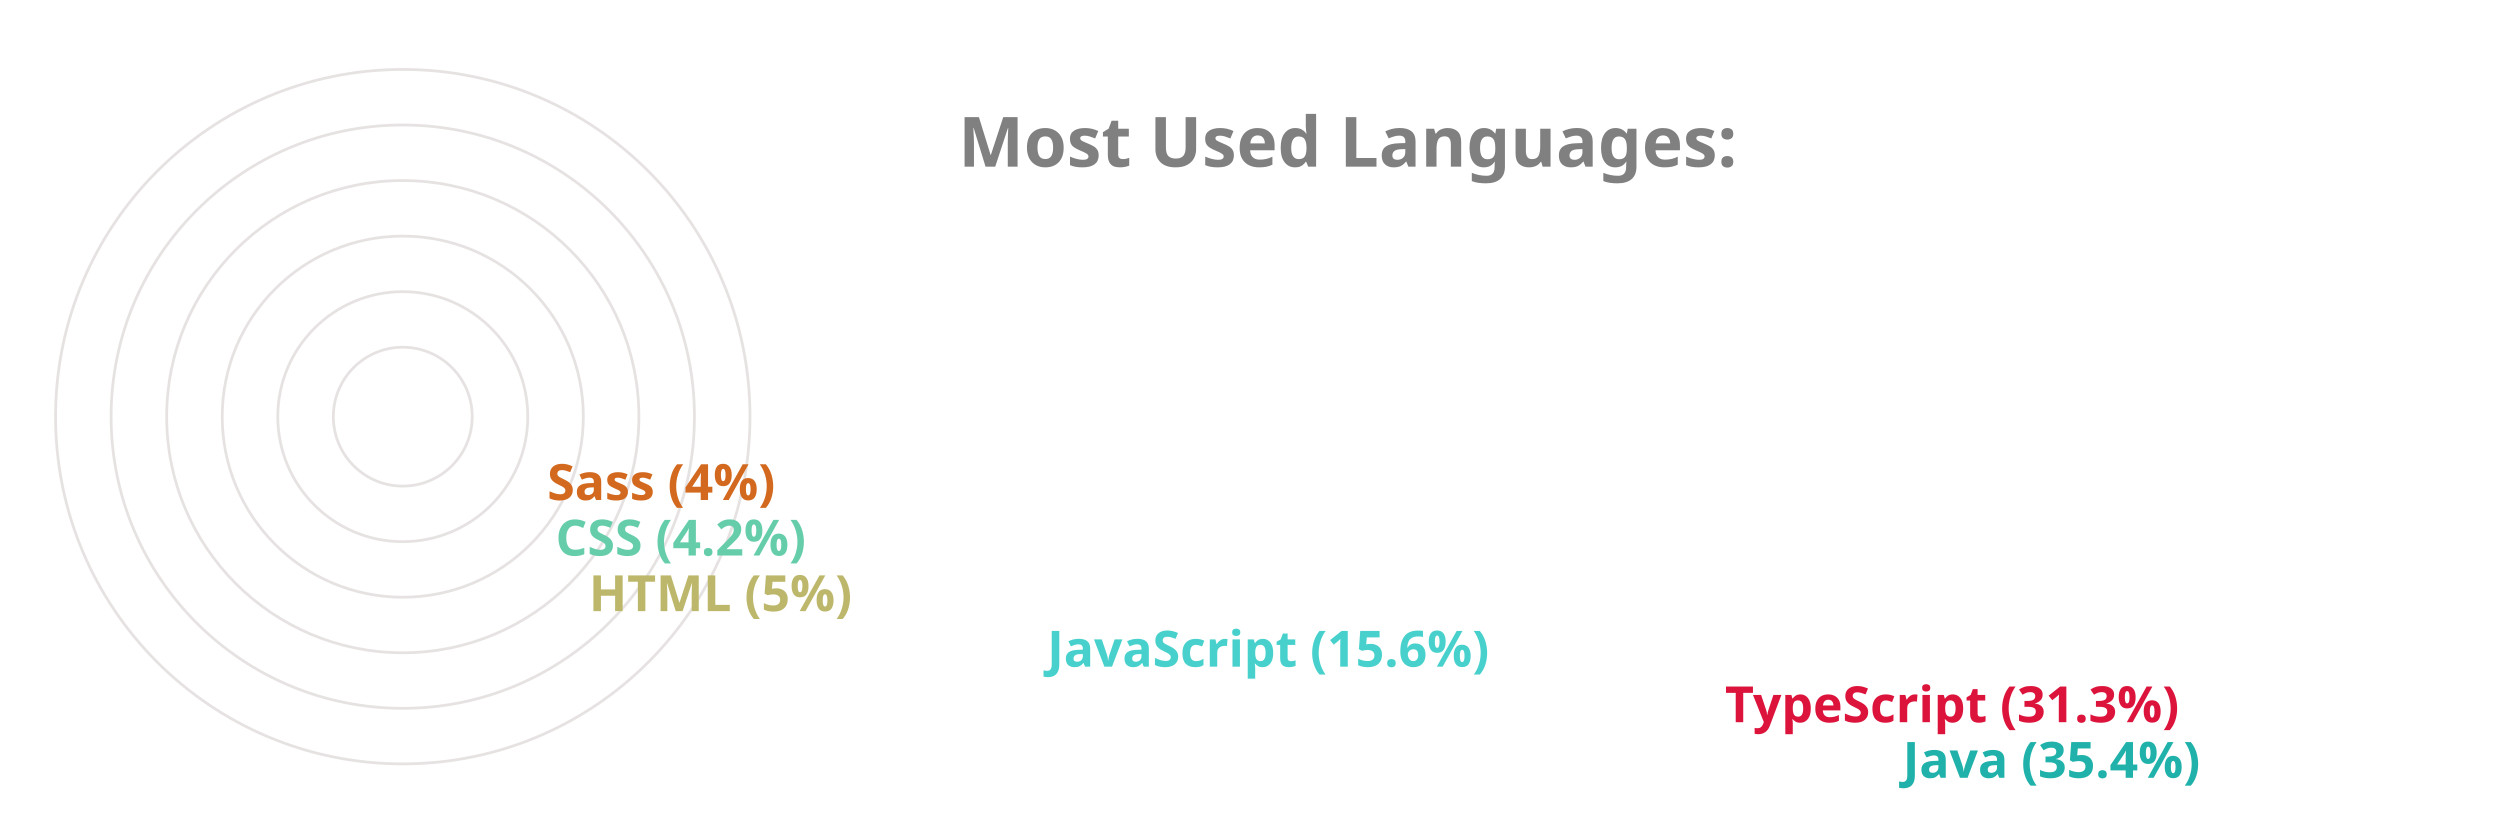
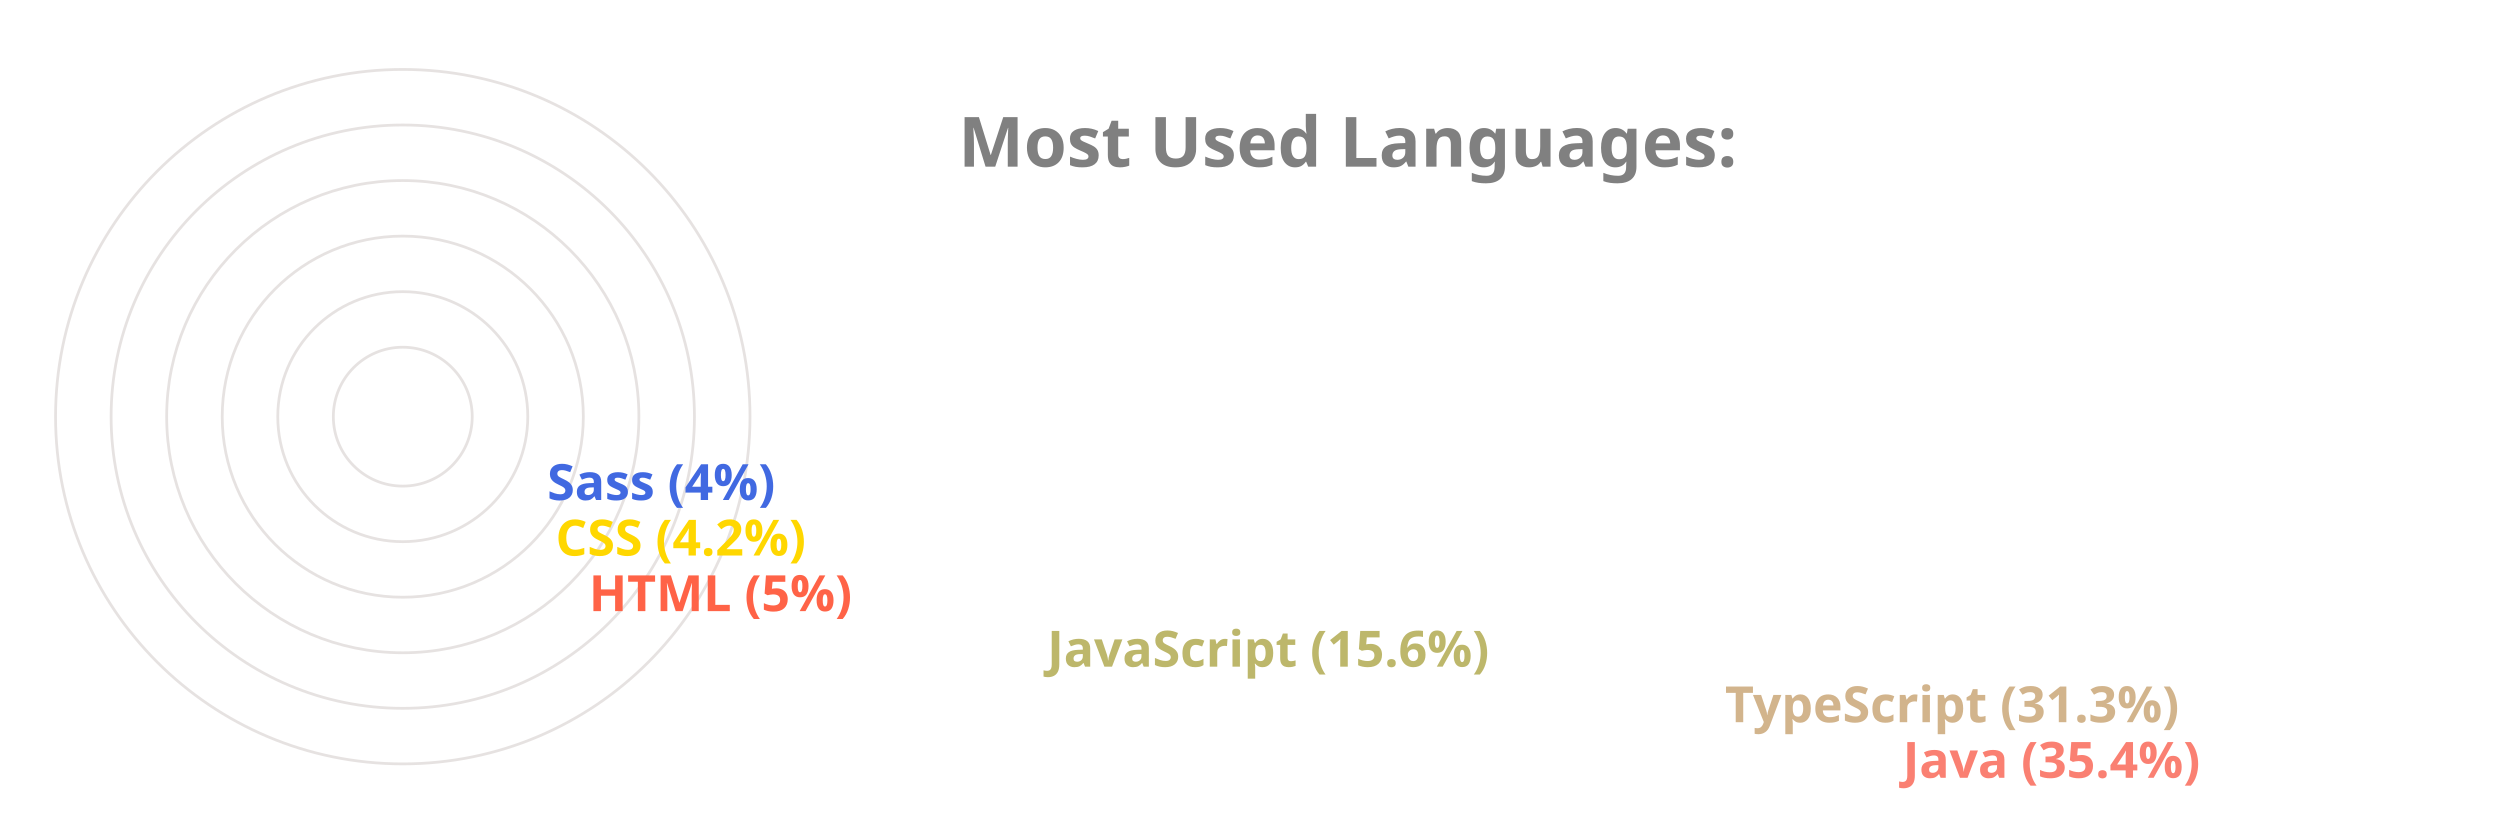
<svg xmlns="http://www.w3.org/2000/svg" viewBox="0 0 650 300" height="200px" width="600px">
  <style>
		.label {
			font: bold 25px sans-serif;
			color: #404040;
			-webkit-text-stroke: 1px white;
	  	}
		.name {
			font: bold 18px sans-serif;
			color: #404040;
	  	}

		.line {
			stroke-dasharray: 1000;
			stroke-dashoffset: 1000;
			animation: dash 3.5s ease-in-out forwards;	
			animation-iteration-count: infinite;
			animation-direction: alternate-reverse;
		}

		.path {
			stroke-dasharray: 1000;
			stroke-dashoffset: 1000;
			animation: dash 3.5s ease-in-out forwards;	
			animation-iteration-count: infinite;
			animation-direction: alternate-reverse;
		}
		  
		@keyframes dash {
			to {
				stroke-dashoffset: 0;
			}
		}

	</style>
  <g stroke="#E6E2E1" fill="none" stroke-width="1">
    <circle cx="20" cy="150" r="125" />
    <circle cx="20" cy="150" r="105" />
    <circle cx="20" cy="150" r="85" />
    <circle cx="20" cy="150" r="65" />
    <circle cx="20" cy="150" r="45" />
    <circle cx="20" cy="150" r="25" />
  </g>
  <g fill="none" stroke-width="20" class="line">
-     <line x2="550" y2="275" x1="20" y1="275" stroke="LightSeaGreen" />
-     <line x2="486" y2="255" x1="20" y1="255" stroke="Crimson" />
-     <line x2="242" y2="235" x1="20" y1="235" stroke="MediumTurquoise" />
-     <line x2="77" y2="215" x1="20" y1="215" stroke="DarkKhaki" />
-     <line x2="65" y2="195" x1="20" y1="195" stroke="MediumAquaMarine" />
-     <line x2="62" y2="175" x1="20" y1="175" stroke="Chocolate" />
+     <line x2="550" y2="275" x1="20" y1="275" stroke="Salmon" />
+     <line x2="486" y2="255" x1="20" y1="255" stroke="Tan" />
+     <line x2="242" y2="235" x1="20" y1="235" stroke="DarkKhaki" />
+     <line x2="77" y2="215" x1="20" y1="215" stroke="Tomato" />
+     <line x2="65" y2="195" x1="20" y1="195" stroke="Gold" />
+     <line x2="62" y2="175" x1="20" y1="175" stroke="RoyalBlue" />
  </g>
  <g fill="none" stroke-width="20" stroke-linecap="round" class="path">
-     <path d="M 20 275 A 125 125 45 0 1 -82 78" stroke="LightSeaGreen" />
-     <path d="M 20 255 A 105 105 45 0 1 -70 95" stroke="Crimson" />
-     <path d="M 20 235 A 85 85 45 0 1 -61 126" stroke="MediumTurquoise" />
-     <path d="M 20 215 A 65 65 45 0 1 -44 144" stroke="DarkKhaki" />
-     <path d="M 20 195 A 45 45 45 0 1 -24 146" stroke="MediumAquaMarine" />
-     <path d="M 20 175 A 25 25 45 0 1 -4 148" stroke="Chocolate" />
+     <path d="M 20 275 A 125 125 45 0 1 -82 78" stroke="Salmon" />
+     <path d="M 20 255 A 105 105 45 0 1 -70 95" stroke="Tan" />
+     <path d="M 20 235 A 85 85 45 0 1 -61 126" stroke="DarkKhaki" />
+     <path d="M 20 215 A 65 65 45 0 1 -44 144" stroke="Tomato" />
+     <path d="M 20 195 A 45 45 45 0 1 -24 146" stroke="Gold" />
+     <path d="M 20 175 A 25 25 45 0 1 -4 148" stroke="RoyalBlue" />
  </g>
  <g class="name">
-     <text x="560" y="280" fill="LightSeaGreen">Java (35.4%)</text>
-     <text x="496" y="260" fill="Crimson">TypeScript (31.3%)</text>
-     <text x="252" y="240" fill="MediumTurquoise">JavaScript (15.6%)</text>
-     <text x="87" y="220" fill="DarkKhaki">HTML (5%)</text>
-     <text x="75" y="200" fill="MediumAquaMarine">CSS (4.2%)</text>
-     <text x="72" y="180" fill="Chocolate">Sass (4%)</text>
+     <text x="560" y="280" fill="Salmon">Java (35.4%)</text>
+     <text x="496" y="260" fill="Tan">TypeScript (31.3%)</text>
+     <text x="252" y="240" fill="DarkKhaki">JavaScript (15.6%)</text>
+     <text x="87" y="220" fill="Tomato">HTML (5%)</text>
+     <text x="75" y="200" fill="Gold">CSS (4.2%)</text>
+     <text x="72" y="180" fill="RoyalBlue">Sass (4%)</text>
  </g>
  <g class="label">
    <text x="220" y="60" fill="grey">Most Used Languages:</text>
  </g>
</svg>
